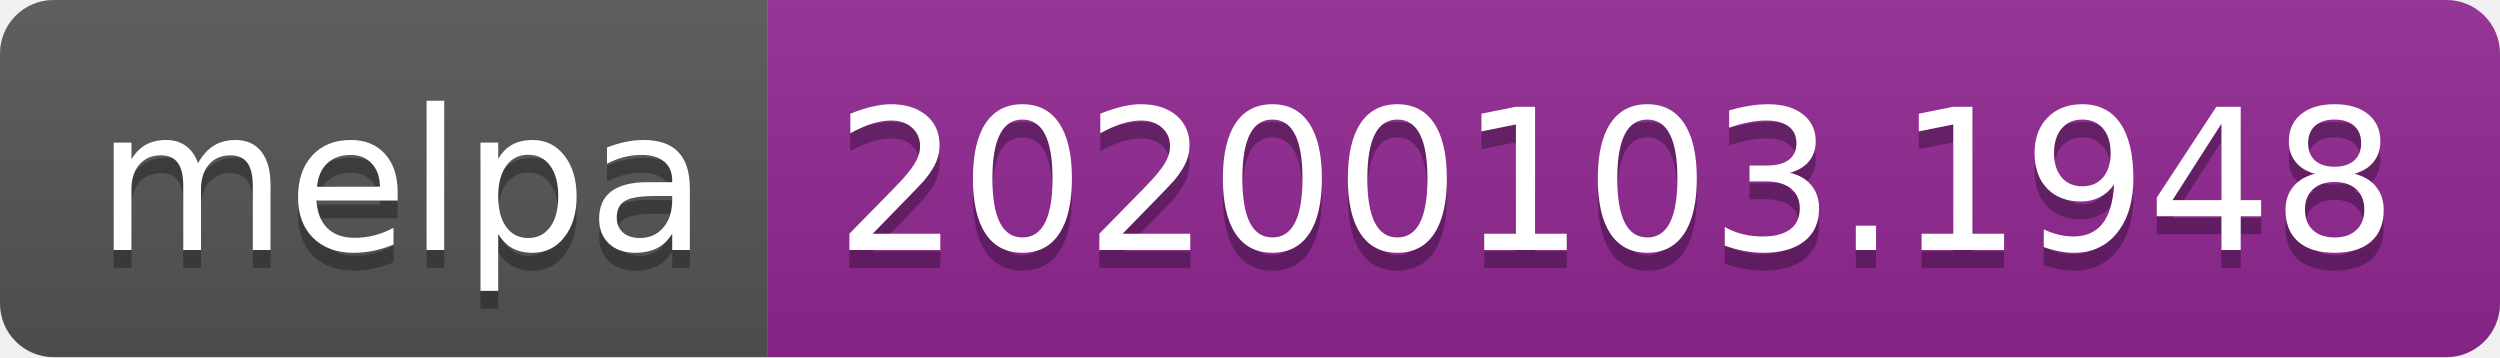
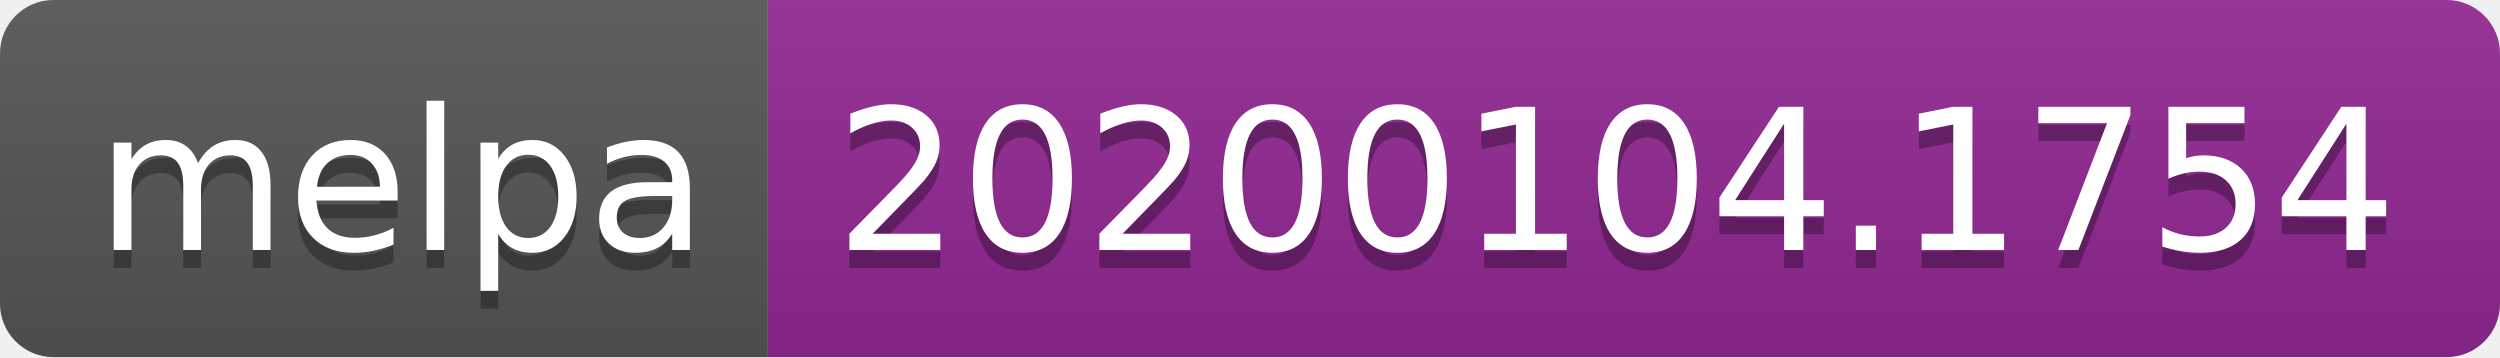
<svg xmlns="http://www.w3.org/2000/svg" width="140" height="20">
  <linearGradient id="b" x2="0" y2="100%">
    <stop offset="0" stop-color="#bbb" stop-opacity=".1" />
    <stop offset="1" stop-opacity=".1" />
  </linearGradient>
  <clipPath id="a">
    <rect width="140" height="20" rx="3" fill="#fff" />
  </clipPath>
  <g clip-path="url(#a)">
    <path fill="#555" d="M0 0h43v20H0z" />
    <path fill="#922793" d="M43 0h97v20H43z" />
    <path fill="url(#b)" d="M0 0h140v20H0z" />
  </g>
  <g fill="#fff" text-anchor="middle" font-family="DejaVu Sans,Verdana,Geneva,sans-serif" font-size="110">
    <text x="225" y="150" fill="#010101" fill-opacity=".3" transform="scale(.1)" textLength="330">melpa</text>
    <text x="225" y="140" transform="scale(.1)" textLength="330">melpa</text>
-     <text x="905" y="150" fill="#010101" fill-opacity=".3" transform="scale(.1)" textLength="870">20200103.1948</text>
-     <text x="905" y="140" transform="scale(.1)" textLength="870">20200103.1948</text>
+     <text x="905" y="150" fill="#010101" fill-opacity=".3" transform="scale(.1)" textLength="870">20200104.1754</text>
+     <text x="905" y="140" transform="scale(.1)" textLength="870">20200104.1754</text>
  </g>
</svg>
